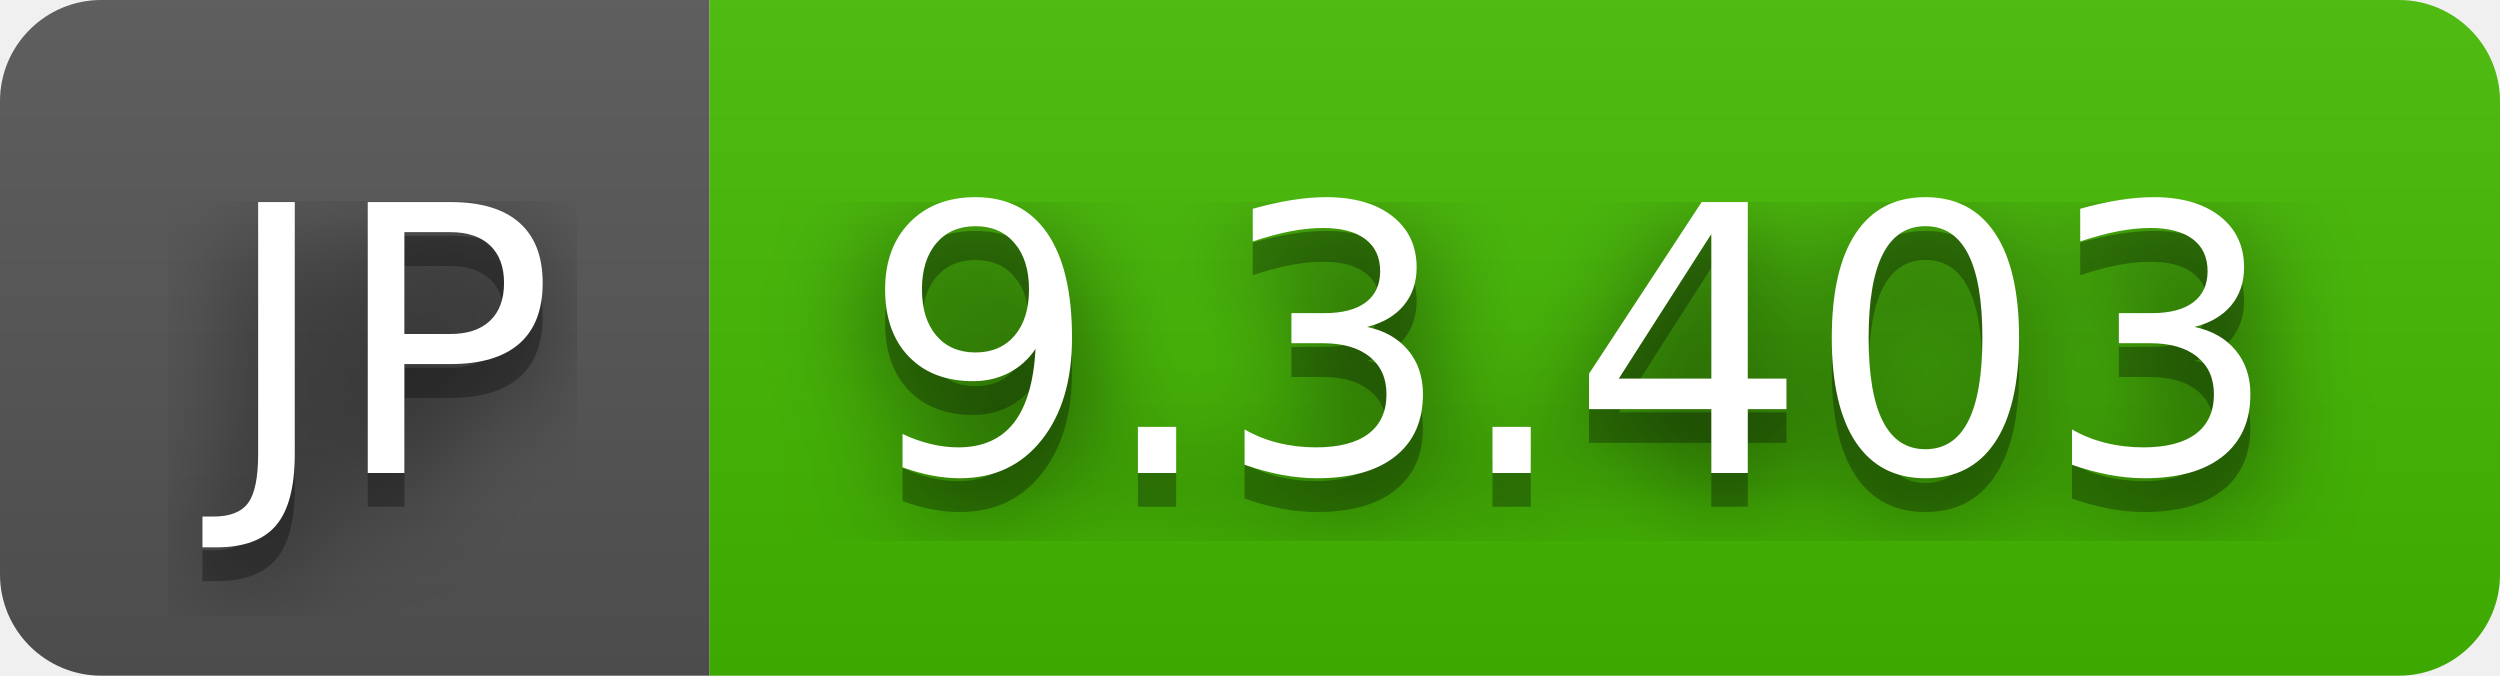
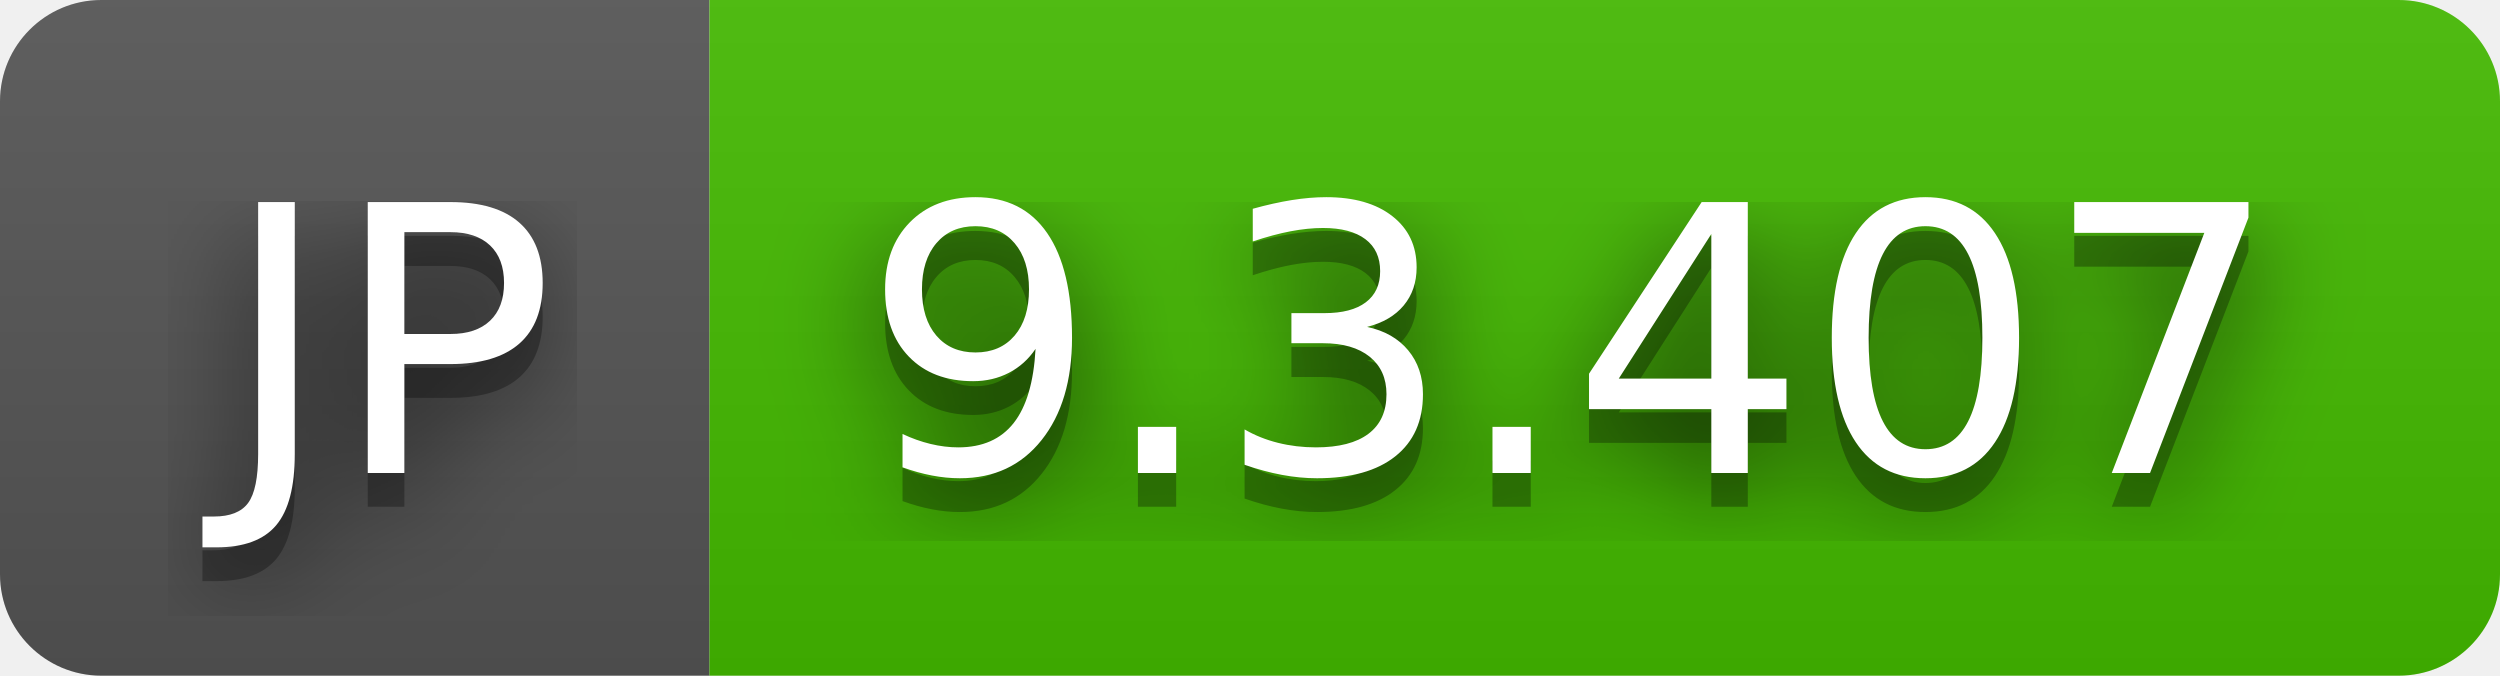
- <svg xmlns="http://www.w3.org/2000/svg" width="74" height="20" role="img" aria-label="JP: 9.3.403">
+ <svg xmlns="http://www.w3.org/2000/svg" width="74" height="20" role="img" aria-label="JP: 9.3.407">
  <filter id="blur">
    <feGaussianBlur stdDeviation="16" />
  </filter>
  <linearGradient id="s" x2="0" y2="100%">
    <stop offset="0" stop-color="#bbb" stop-opacity=".1" />
    <stop offset="1" stop-opacity=".1" />
  </linearGradient>
  <clipPath id="r">
    <rect width="74" height="20" rx="3" />
  </clipPath>
  <g clip-path="url(#r)">
    <rect width="21" height="20" fill="#555" />
    <rect x="21" width="53" height="20" fill="#4b0" />
    <rect width="74" height="20" fill="url(#s)" />
  </g>
  <g fill="#fff" text-anchor="middle" font-family="Verdana,Geneva,DejaVu Sans,sans-serif" text-rendering="geometricPrecision" font-size="110">
    <g transform="scale(.1)">
      <g aria-hidden="true" fill="#010101">
        <text x="115" y="150" fill-opacity=".8" filter="url(#blur)" textLength="110">JP</text>
        <text x="115" y="150" fill-opacity=".3" textLength="110">JP</text>
      </g>
      <text x="115" y="140" textLength="110">JP</text>
    </g>
    <g transform="scale(.1)">
      <g aria-hidden="true" fill="#010101">
-         <text x="465" y="150" fill-opacity=".8" filter="url(#blur)" textLength="430">9.3.403</text>
-         <text x="465" y="150" fill-opacity=".3" textLength="430">9.3.403</text>
+         <text x="465" y="150" fill-opacity=".8" filter="url(#blur)" textLength="430">9.3.407</text>
+         <text x="465" y="150" fill-opacity=".3" textLength="430">9.3.407</text>
      </g>
-       <text x="465" y="140" textLength="430">9.3.403</text>
+       <text x="465" y="140" textLength="430">9.3.407</text>
    </g>
  </g>
</svg>
